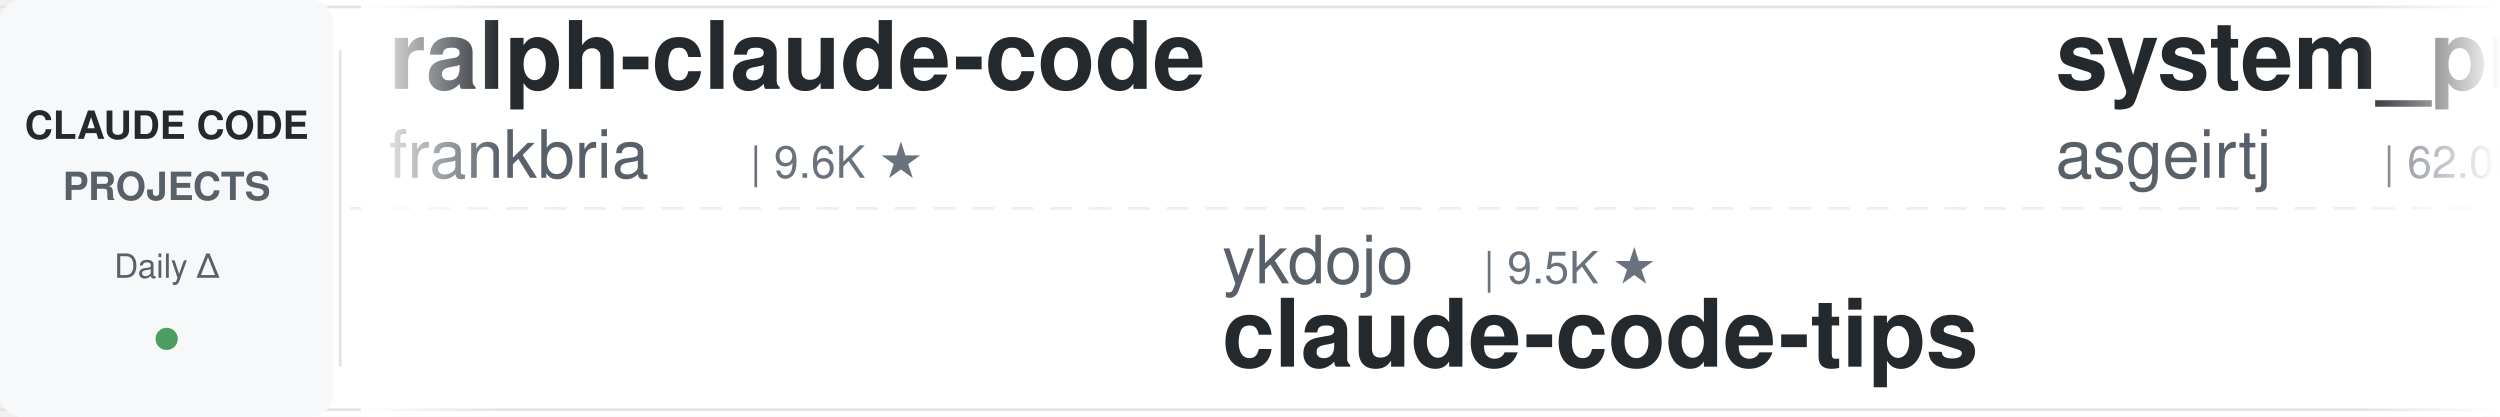
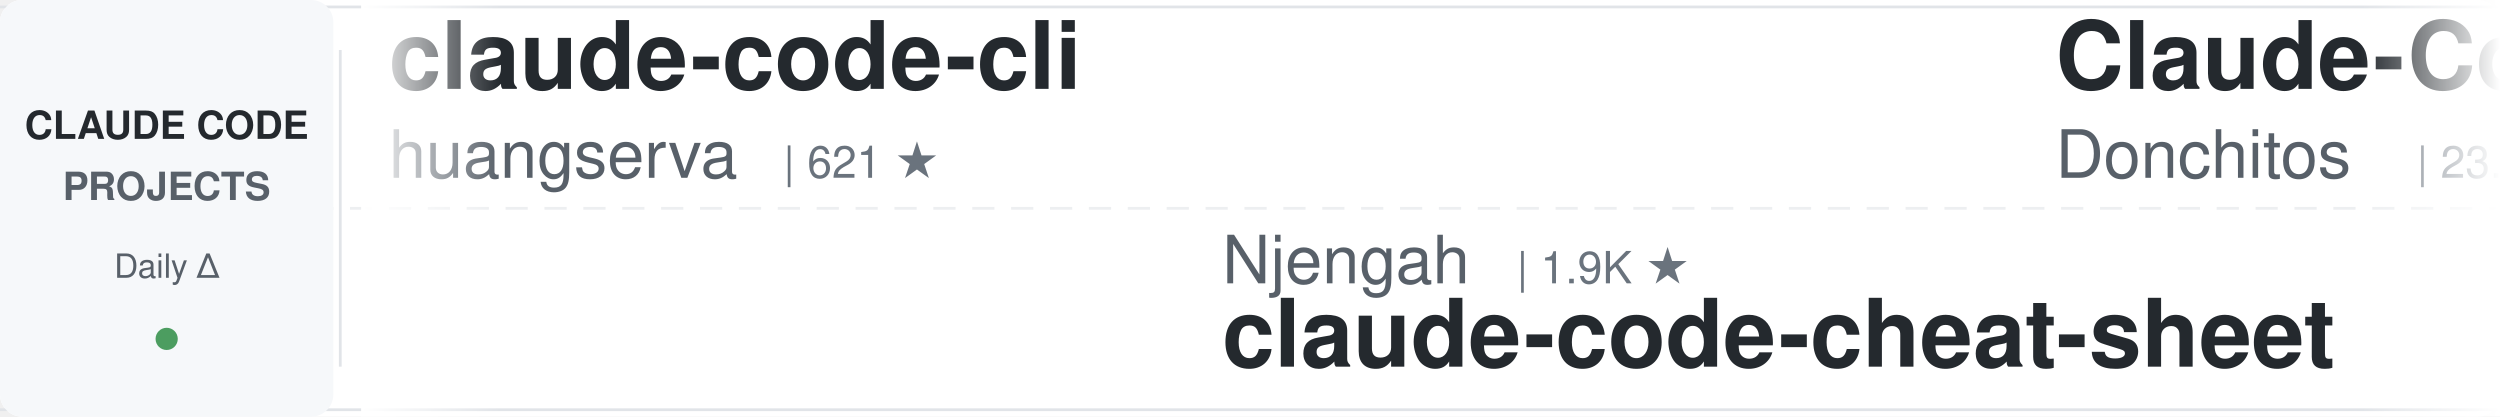
<svg xmlns="http://www.w3.org/2000/svg" width="900" height="150">
  <defs>
    <linearGradient id="leftFade" x1="0%" y1="0%" x2="100%" y2="0%">
      <stop offset="0%" style="stop-color:#ffffff;stop-opacity:1" />
      <stop offset="100%" style="stop-color:#ffffff;stop-opacity:0" />
    </linearGradient>
    <linearGradient id="rightFade" x1="0%" y1="0%" x2="100%" y2="0%">
      <stop offset="0%" style="stop-color:#ffffff;stop-opacity:0" />
      <stop offset="100%" style="stop-color:#ffffff;stop-opacity:1" />
    </linearGradient>
  </defs>
  <rect width="900" height="150" fill="#ffffff" rx="8" />
  <rect x="0" y="2" width="900" height="1" fill="#e1e4e8" />
  <rect x="0" y="147" width="900" height="1" fill="#e1e4e8" />
  <line x1="0" y1="75" x2="900" y2="75" stroke="#e1e4e8" stroke-width="1" stroke-dasharray="8 6" opacity="0.6" />
  <rect x="0" y="0" width="120" height="150" fill="#f6f8fa" rx="8" />
  <text x="60" y="50" font-family="-apple-system, BlinkMacSystemFont, 'Segoe UI', Helvetica, Arial, sans-serif" font-size="14" font-weight="600" fill="#24292e" text-anchor="middle">CLAUDE CODE</text>
  <text x="60" y="72" font-family="-apple-system, BlinkMacSystemFont, 'Segoe UI', Helvetica, Arial, sans-serif" font-size="14" font-weight="600" fill="#586069" text-anchor="middle">PROJECTS</text>
  <text x="60" y="100" font-family="-apple-system, BlinkMacSystemFont, 'Segoe UI', Helvetica, Arial, sans-serif" font-size="12" font-weight="500" fill="#586069" text-anchor="middle">Daily Δ</text>
  <circle cx="60" cy="122" r="4" fill="#22863a" opacity="0.8" />
  <rect x="122" y="18" width="1" height="114" fill="#e1e4e8" />
  <clipPath id="tickerClip">
    <rect x="130" y="0" width="770" height="150" />
  </clipPath>
  <g clip-path="url(#tickerClip)">
    <g id="tickerItems">
      <animateTransform attributeName="transform" attributeType="XML" type="translate" from="0 0" to="-3000 0" dur="54s" repeatCount="indefinite" />
      <g transform="translate(0, 0)">
-         <text x="140" y="32" font-family="-apple-system, BlinkMacSystemFont, 'Segoe UI', Helvetica, Arial, sans-serif" font-size="34" font-weight="600" fill="#24292e">ralph-claude-code</text>
-         <text x="140" y="64" font-family="-apple-system, BlinkMacSystemFont, 'Segoe UI', Helvetica, Arial, sans-serif" font-size="24" font-weight="400" fill="#586069">frankbria</text>
-         <text x="270" y="64" font-family="-apple-system, BlinkMacSystemFont, 'Segoe UI', Helvetica, Arial, sans-serif" font-size="16" font-weight="500" fill="#6a737d">| 9.6K ★</text>
+         <text x="140" y="32" font-family="-apple-system, BlinkMacSystemFont, 'Segoe UI', Helvetica, Arial, sans-serif" font-size="34" font-weight="600" fill="#24292e">claude-code-cli</text>
+         <text x="140" y="64" font-family="-apple-system, BlinkMacSystemFont, 'Segoe UI', Helvetica, Arial, sans-serif" font-size="24" font-weight="400" fill="#586069">huangserva</text>
+         <text x="282" y="64" font-family="-apple-system, BlinkMacSystemFont, 'Segoe UI', Helvetica, Arial, sans-serif" font-size="16" font-weight="500" fill="#6a737d">| 621 ★</text>
      </g>
      <g transform="translate(300, 0)">
-         <text x="140" y="102" font-family="-apple-system, BlinkMacSystemFont, 'Segoe UI', Helvetica, Arial, sans-serif" font-size="24" font-weight="400" fill="#586069">ykdojo</text>
-         <text x="234" y="102" font-family="-apple-system, BlinkMacSystemFont, 'Segoe UI', Helvetica, Arial, sans-serif" font-size="16" font-weight="500" fill="#6a737d">| 9.5K ★</text>
-         <text x="140" y="132" font-family="-apple-system, BlinkMacSystemFont, 'Segoe UI', Helvetica, Arial, sans-serif" font-size="34" font-weight="600" fill="#24292e">claude-code-tips</text>
-       </g>
-       <g transform="translate(600, 0)">
-         <text x="140" y="32" font-family="-apple-system, BlinkMacSystemFont, 'Segoe UI', Helvetica, Arial, sans-serif" font-size="34" font-weight="600" fill="#24292e">system_prompts_leaks</text>
-         <text x="140" y="64" font-family="-apple-system, BlinkMacSystemFont, 'Segoe UI', Helvetica, Arial, sans-serif" font-size="24" font-weight="400" fill="#586069">asgeirtj</text>
-         <text x="258" y="64" font-family="-apple-system, BlinkMacSystemFont, 'Segoe UI', Helvetica, Arial, sans-serif" font-size="16" font-weight="500" fill="#6a737d">| 62.0K ★</text>
-       </g>
-       <g transform="translate(900, 0)">
-         <text x="140" y="102" font-family="-apple-system, BlinkMacSystemFont, 'Segoe UI', Helvetica, Arial, sans-serif" font-size="24" font-weight="400" fill="#586069">liuup</text>
-         <text x="222" y="102" font-family="-apple-system, BlinkMacSystemFont, 'Segoe UI', Helvetica, Arial, sans-serif" font-size="16" font-weight="500" fill="#6a737d">| 3.7K ★</text>
-         <text x="140" y="132" font-family="-apple-system, BlinkMacSystemFont, 'Segoe UI', Helvetica, Arial, sans-serif" font-size="34" font-weight="600" fill="#24292e">claude-code-analysis</text>
-       </g>
-       <g transform="translate(1200, 0)">
-         <text x="140" y="32" font-family="-apple-system, BlinkMacSystemFont, 'Segoe UI', Helvetica, Arial, sans-serif" font-size="34" font-weight="600" fill="#24292e">claude-code-router</text>
-         <text x="140" y="64" font-family="-apple-system, BlinkMacSystemFont, 'Segoe UI', Helvetica, Arial, sans-serif" font-size="24" font-weight="400" fill="#586069">musistudio</text>
-         <text x="282" y="64" font-family="-apple-system, BlinkMacSystemFont, 'Segoe UI', Helvetica, Arial, sans-serif" font-size="16" font-weight="500" fill="#6a737d">| 36.3K ★</text>
-       </g>
-       <g transform="translate(1500, 0)">
-         <text x="140" y="102" font-family="-apple-system, BlinkMacSystemFont, 'Segoe UI', Helvetica, Arial, sans-serif" font-size="24" font-weight="400" fill="#586069">pedrohcgs</text>
-         <text x="270" y="102" font-family="-apple-system, BlinkMacSystemFont, 'Segoe UI', Helvetica, Arial, sans-serif" font-size="16" font-weight="500" fill="#6a737d">| 1.4K ★</text>
-         <text x="140" y="132" font-family="-apple-system, BlinkMacSystemFont, 'Segoe UI', Helvetica, Arial, sans-serif" font-size="34" font-weight="600" fill="#24292e">claude-code-my-workflow</text>
-       </g>
-       <g transform="translate(1800, 0)">
-         <text x="140" y="32" font-family="-apple-system, BlinkMacSystemFont, 'Segoe UI', Helvetica, Arial, sans-serif" font-size="34" font-weight="600" fill="#24292e">claude-code-base-action</text>
-         <text x="140" y="64" font-family="-apple-system, BlinkMacSystemFont, 'Segoe UI', Helvetica, Arial, sans-serif" font-size="24" font-weight="400" fill="#586069">anthropics</text>
-         <text x="282" y="64" font-family="-apple-system, BlinkMacSystemFont, 'Segoe UI', Helvetica, Arial, sans-serif" font-size="16" font-weight="500" fill="#6a737d">| 930 ★</text>
-       </g>
-       <g transform="translate(2100, 0)">
        <text x="140" y="102" font-family="-apple-system, BlinkMacSystemFont, 'Segoe UI', Helvetica, Arial, sans-serif" font-size="24" font-weight="400" fill="#586069">Njengah</text>
        <text x="246" y="102" font-family="-apple-system, BlinkMacSystemFont, 'Segoe UI', Helvetica, Arial, sans-serif" font-size="16" font-weight="500" fill="#6a737d">| 1.9K ★</text>
        <text x="140" y="132" font-family="-apple-system, BlinkMacSystemFont, 'Segoe UI', Helvetica, Arial, sans-serif" font-size="34" font-weight="600" fill="#24292e">claude-code-cheat-sheet</text>
      </g>
+       <g transform="translate(600, 0)">
+         <text x="140" y="32" font-family="-apple-system, BlinkMacSystemFont, 'Segoe UI', Helvetica, Arial, sans-serif" font-size="34" font-weight="600" fill="#24292e">Claude-Code-Game-Studios</text>
+         <text x="140" y="64" font-family="-apple-system, BlinkMacSystemFont, 'Segoe UI', Helvetica, Arial, sans-serif" font-size="24" font-weight="400" fill="#586069">Donchitos</text>
+         <text x="270" y="64" font-family="-apple-system, BlinkMacSystemFont, 'Segoe UI', Helvetica, Arial, sans-serif" font-size="16" font-weight="500" fill="#6a737d">| 23.6K ★</text>
+       </g>
+       <g transform="translate(900, 0)">
+         <text x="140" y="102" font-family="-apple-system, BlinkMacSystemFont, 'Segoe UI', Helvetica, Arial, sans-serif" font-size="24" font-weight="400" fill="#586069">AprilNEA</text>
+         <text x="258" y="102" font-family="-apple-system, BlinkMacSystemFont, 'Segoe UI', Helvetica, Arial, sans-serif" font-size="16" font-weight="500" fill="#6a737d">| 394 ★</text>
+         <text x="140" y="132" font-family="-apple-system, BlinkMacSystemFont, 'Segoe UI', Helvetica, Arial, sans-serif" font-size="34" font-weight="600" fill="#24292e">claude-code-source</text>
+       </g>
+       <g transform="translate(1200, 0)">
+         <text x="140" y="32" font-family="-apple-system, BlinkMacSystemFont, 'Segoe UI', Helvetica, Arial, sans-serif" font-size="34" font-weight="600" fill="#24292e">andrej-karpathy-skills</text>
+         <text x="140" y="64" font-family="-apple-system, BlinkMacSystemFont, 'Segoe UI', Helvetica, Arial, sans-serif" font-size="24" font-weight="400" fill="#586069">multica-ai</text>
+         <text x="282" y="64" font-family="-apple-system, BlinkMacSystemFont, 'Segoe UI', Helvetica, Arial, sans-serif" font-size="16" font-weight="500" fill="#6a737d">| 198.8K ★</text>
+       </g>
+       <g transform="translate(1500, 0)">
+         <text x="140" y="102" font-family="-apple-system, BlinkMacSystemFont, 'Segoe UI', Helvetica, Arial, sans-serif" font-size="24" font-weight="400" fill="#586069">ding113</text>
+         <text x="246" y="102" font-family="-apple-system, BlinkMacSystemFont, 'Segoe UI', Helvetica, Arial, sans-serif" font-size="16" font-weight="500" fill="#6a737d">| 3.3K ★</text>
+         <text x="140" y="132" font-family="-apple-system, BlinkMacSystemFont, 'Segoe UI', Helvetica, Arial, sans-serif" font-size="34" font-weight="600" fill="#24292e">claude-code-hub</text>
+       </g>
+       <g transform="translate(1800, 0)">
+         <text x="140" y="32" font-family="-apple-system, BlinkMacSystemFont, 'Segoe UI', Helvetica, Arial, sans-serif" font-size="34" font-weight="600" fill="#24292e">Auto-claude-code-researc...</text>
+         <text x="140" y="64" font-family="-apple-system, BlinkMacSystemFont, 'Segoe UI', Helvetica, Arial, sans-serif" font-size="24" font-weight="400" fill="#586069">wanshuiyin</text>
+         <text x="282" y="64" font-family="-apple-system, BlinkMacSystemFont, 'Segoe UI', Helvetica, Arial, sans-serif" font-size="16" font-weight="500" fill="#6a737d">| 14.1K ★</text>
+       </g>
+       <g transform="translate(2100, 0)">
+         <text x="140" y="102" font-family="-apple-system, BlinkMacSystemFont, 'Segoe UI', Helvetica, Arial, sans-serif" font-size="24" font-weight="400" fill="#586069">Cranot</text>
+         <text x="234" y="102" font-family="-apple-system, BlinkMacSystemFont, 'Segoe UI', Helvetica, Arial, sans-serif" font-size="16" font-weight="500" fill="#6a737d">| 2.9K ★</text>
+         <text x="140" y="132" font-family="-apple-system, BlinkMacSystemFont, 'Segoe UI', Helvetica, Arial, sans-serif" font-size="34" font-weight="600" fill="#24292e">claude-code-guide</text>
+       </g>
      <g transform="translate(2400, 0)">
-         <text x="140" y="32" font-family="-apple-system, BlinkMacSystemFont, 'Segoe UI', Helvetica, Arial, sans-serif" font-size="34" font-weight="600" fill="#24292e">claude-code-action</text>
-         <text x="140" y="64" font-family="-apple-system, BlinkMacSystemFont, 'Segoe UI', Helvetica, Arial, sans-serif" font-size="24" font-weight="400" fill="#586069">anthropics</text>
-         <text x="282" y="64" font-family="-apple-system, BlinkMacSystemFont, 'Segoe UI', Helvetica, Arial, sans-serif" font-size="16" font-weight="500" fill="#6a737d">| 8.5K ★</text>
+         <text x="140" y="32" font-family="-apple-system, BlinkMacSystemFont, 'Segoe UI', Helvetica, Arial, sans-serif" font-size="34" font-weight="600" fill="#24292e">claude-code-plugins-plus...</text>
+         <text x="140" y="64" font-family="-apple-system, BlinkMacSystemFont, 'Segoe UI', Helvetica, Arial, sans-serif" font-size="24" font-weight="400" fill="#586069">jeremylongshore</text>
+         <text x="342" y="64" font-family="-apple-system, BlinkMacSystemFont, 'Segoe UI', Helvetica, Arial, sans-serif" font-size="16" font-weight="500" fill="#6a737d">| 2.6K ★</text>
      </g>
      <g transform="translate(2700, 0)">
-         <text x="140" y="102" font-family="-apple-system, BlinkMacSystemFont, 'Segoe UI', Helvetica, Arial, sans-serif" font-size="24" font-weight="400" fill="#586069">shanraisshan</text>
-         <text x="306" y="102" font-family="-apple-system, BlinkMacSystemFont, 'Segoe UI', Helvetica, Arial, sans-serif" font-size="16" font-weight="500" fill="#6a737d">| 63.9K ★</text>
-         <text x="140" y="132" font-family="-apple-system, BlinkMacSystemFont, 'Segoe UI', Helvetica, Arial, sans-serif" font-size="34" font-weight="600" fill="#24292e">claude-code-best-practic...</text>
+         <text x="140" y="102" font-family="-apple-system, BlinkMacSystemFont, 'Segoe UI', Helvetica, Arial, sans-serif" font-size="24" font-weight="400" fill="#586069">luongnv89</text>
+         <text x="270" y="102" font-family="-apple-system, BlinkMacSystemFont, 'Segoe UI', Helvetica, Arial, sans-serif" font-size="16" font-weight="500" fill="#6a737d">| 40.8K ★</text>
+         <text x="140" y="132" font-family="-apple-system, BlinkMacSystemFont, 'Segoe UI', Helvetica, Arial, sans-serif" font-size="34" font-weight="600" fill="#24292e">claude-howto</text>
      </g>
      <g transform="translate(3000, 0)">
-         <text x="140" y="32" font-family="-apple-system, BlinkMacSystemFont, 'Segoe UI', Helvetica, Arial, sans-serif" font-size="34" font-weight="600" fill="#24292e">ralph-claude-code</text>
-         <text x="140" y="64" font-family="-apple-system, BlinkMacSystemFont, 'Segoe UI', Helvetica, Arial, sans-serif" font-size="24" font-weight="400" fill="#586069">frankbria</text>
-         <text x="270" y="64" font-family="-apple-system, BlinkMacSystemFont, 'Segoe UI', Helvetica, Arial, sans-serif" font-size="16" font-weight="500" fill="#6a737d">| 9.6K ★</text>
+         <text x="140" y="32" font-family="-apple-system, BlinkMacSystemFont, 'Segoe UI', Helvetica, Arial, sans-serif" font-size="34" font-weight="600" fill="#24292e">claude-code-cli</text>
+         <text x="140" y="64" font-family="-apple-system, BlinkMacSystemFont, 'Segoe UI', Helvetica, Arial, sans-serif" font-size="24" font-weight="400" fill="#586069">huangserva</text>
+         <text x="282" y="64" font-family="-apple-system, BlinkMacSystemFont, 'Segoe UI', Helvetica, Arial, sans-serif" font-size="16" font-weight="500" fill="#6a737d">| 621 ★</text>
      </g>
      <g transform="translate(3300, 0)">
-         <text x="140" y="102" font-family="-apple-system, BlinkMacSystemFont, 'Segoe UI', Helvetica, Arial, sans-serif" font-size="24" font-weight="400" fill="#586069">ykdojo</text>
-         <text x="234" y="102" font-family="-apple-system, BlinkMacSystemFont, 'Segoe UI', Helvetica, Arial, sans-serif" font-size="16" font-weight="500" fill="#6a737d">| 9.5K ★</text>
-         <text x="140" y="132" font-family="-apple-system, BlinkMacSystemFont, 'Segoe UI', Helvetica, Arial, sans-serif" font-size="34" font-weight="600" fill="#24292e">claude-code-tips</text>
+         <text x="140" y="102" font-family="-apple-system, BlinkMacSystemFont, 'Segoe UI', Helvetica, Arial, sans-serif" font-size="24" font-weight="400" fill="#586069">Njengah</text>
+         <text x="246" y="102" font-family="-apple-system, BlinkMacSystemFont, 'Segoe UI', Helvetica, Arial, sans-serif" font-size="16" font-weight="500" fill="#6a737d">| 1.9K ★</text>
+         <text x="140" y="132" font-family="-apple-system, BlinkMacSystemFont, 'Segoe UI', Helvetica, Arial, sans-serif" font-size="34" font-weight="600" fill="#24292e">claude-code-cheat-sheet</text>
      </g>
      <g transform="translate(3600, 0)">
-         <text x="140" y="32" font-family="-apple-system, BlinkMacSystemFont, 'Segoe UI', Helvetica, Arial, sans-serif" font-size="34" font-weight="600" fill="#24292e">system_prompts_leaks</text>
-         <text x="140" y="64" font-family="-apple-system, BlinkMacSystemFont, 'Segoe UI', Helvetica, Arial, sans-serif" font-size="24" font-weight="400" fill="#586069">asgeirtj</text>
-         <text x="258" y="64" font-family="-apple-system, BlinkMacSystemFont, 'Segoe UI', Helvetica, Arial, sans-serif" font-size="16" font-weight="500" fill="#6a737d">| 62.0K ★</text>
+         <text x="140" y="32" font-family="-apple-system, BlinkMacSystemFont, 'Segoe UI', Helvetica, Arial, sans-serif" font-size="34" font-weight="600" fill="#24292e">Claude-Code-Game-Studios</text>
+         <text x="140" y="64" font-family="-apple-system, BlinkMacSystemFont, 'Segoe UI', Helvetica, Arial, sans-serif" font-size="24" font-weight="400" fill="#586069">Donchitos</text>
+         <text x="270" y="64" font-family="-apple-system, BlinkMacSystemFont, 'Segoe UI', Helvetica, Arial, sans-serif" font-size="16" font-weight="500" fill="#6a737d">| 23.6K ★</text>
      </g>
      <g transform="translate(3900, 0)">
-         <text x="140" y="102" font-family="-apple-system, BlinkMacSystemFont, 'Segoe UI', Helvetica, Arial, sans-serif" font-size="24" font-weight="400" fill="#586069">liuup</text>
-         <text x="222" y="102" font-family="-apple-system, BlinkMacSystemFont, 'Segoe UI', Helvetica, Arial, sans-serif" font-size="16" font-weight="500" fill="#6a737d">| 3.7K ★</text>
-         <text x="140" y="132" font-family="-apple-system, BlinkMacSystemFont, 'Segoe UI', Helvetica, Arial, sans-serif" font-size="34" font-weight="600" fill="#24292e">claude-code-analysis</text>
+         <text x="140" y="102" font-family="-apple-system, BlinkMacSystemFont, 'Segoe UI', Helvetica, Arial, sans-serif" font-size="24" font-weight="400" fill="#586069">AprilNEA</text>
+         <text x="258" y="102" font-family="-apple-system, BlinkMacSystemFont, 'Segoe UI', Helvetica, Arial, sans-serif" font-size="16" font-weight="500" fill="#6a737d">| 394 ★</text>
+         <text x="140" y="132" font-family="-apple-system, BlinkMacSystemFont, 'Segoe UI', Helvetica, Arial, sans-serif" font-size="34" font-weight="600" fill="#24292e">claude-code-source</text>
      </g>
    </g>
  </g>
  <rect x="130" y="0" width="50" height="150" fill="url(#leftFade)" />
  <rect x="850" y="0" width="50" height="150" fill="url(#rightFade)" />
</svg>
